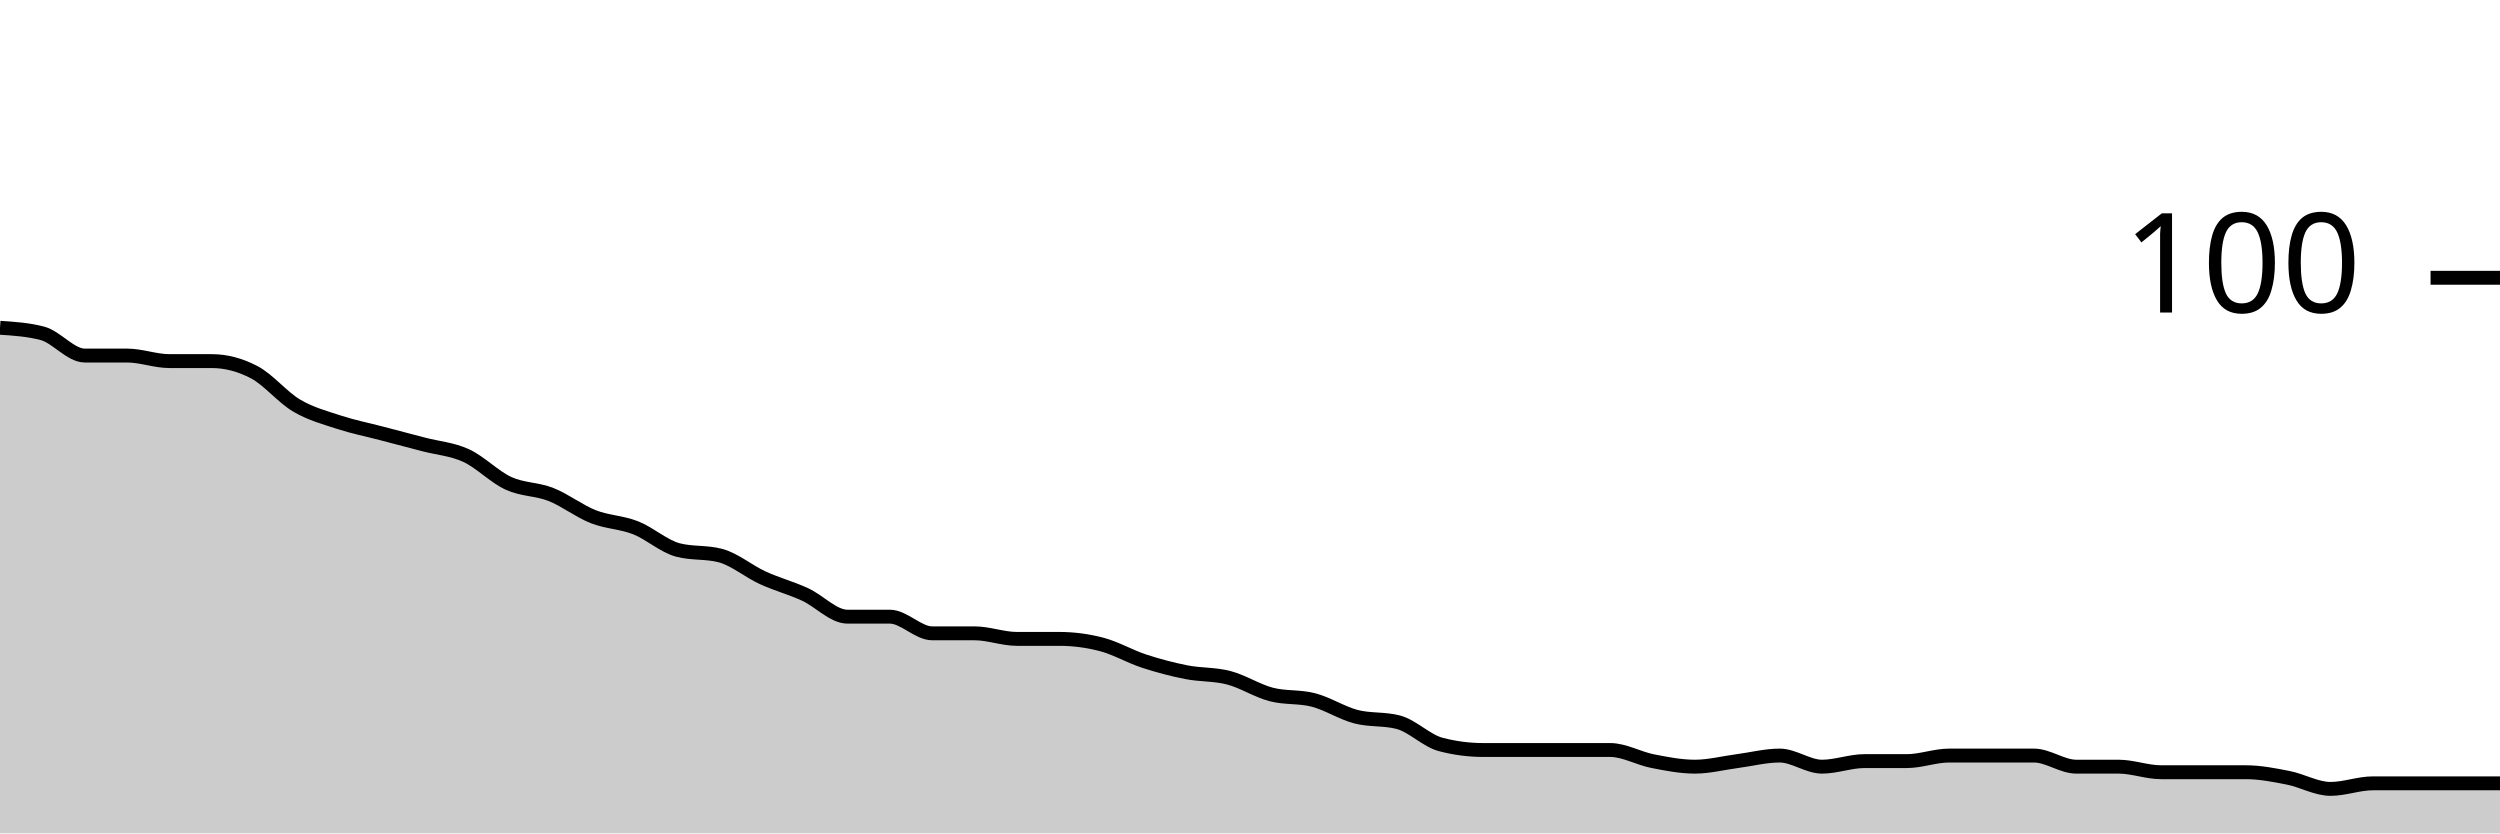
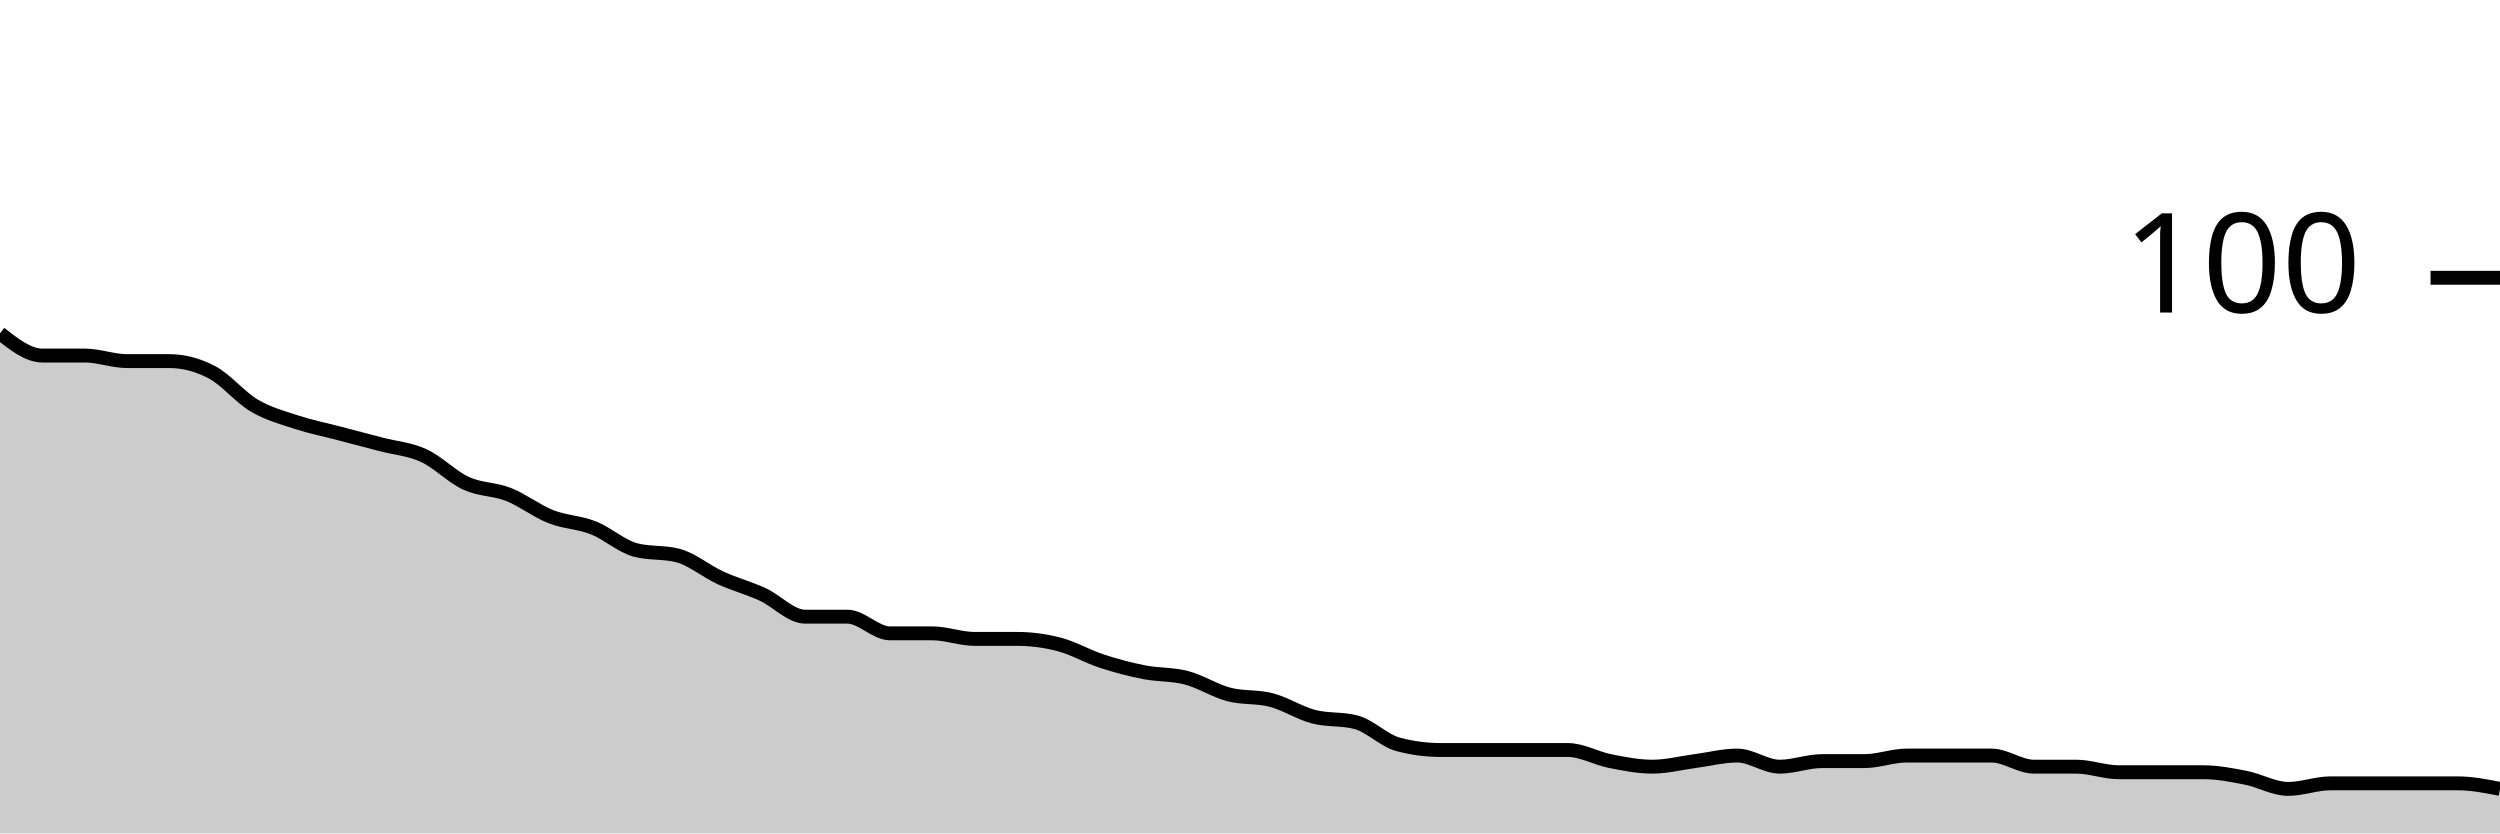
<svg xmlns="http://www.w3.org/2000/svg" viewBox="0 0 180 60">
  <g transform="translate(0,20)">
-     <path class="area" fill="rgba(0, 0, 0, 0.2)" d="M0,3.6C1.017,3.667,2.034,3.733,3.051,4C4.068,4.267,5.085,5.6,6.102,5.6C7.119,5.6,8.136,5.6,9.153,5.6C10.169,5.6,11.186,6,12.203,6C13.22,6,14.237,6,15.254,6C16.271,6,17.288,6.267,18.305,6.8C19.322,7.333,20.339,8.6,21.356,9.2C22.373,9.8,23.39,10.067,24.407,10.4C25.424,10.733,26.441,10.933,27.458,11.2C28.475,11.467,29.492,11.733,30.508,12C31.525,12.267,32.542,12.333,33.559,12.8C34.576,13.267,35.593,14.333,36.61,14.8C37.627,15.267,38.644,15.2,39.661,15.6C40.678,16,41.695,16.8,42.712,17.2C43.729,17.6,44.746,17.6,45.763,18C46.78,18.4,47.797,19.333,48.814,19.6C49.831,19.867,50.847,19.733,51.864,20C52.881,20.267,53.898,21.133,54.915,21.6C55.932,22.067,56.949,22.333,57.966,22.8C58.983,23.267,60,24.4,61.017,24.4C62.034,24.4,63.051,24.4,64.068,24.4C65.085,24.4,66.102,25.6,67.119,25.6C68.136,25.6,69.153,25.6,70.169,25.6C71.186,25.6,72.203,26,73.22,26C74.237,26,75.254,26,76.271,26C77.288,26,78.305,26.133,79.322,26.4C80.339,26.667,81.356,27.267,82.373,27.6C83.39,27.933,84.407,28.2,85.424,28.4C86.441,28.6,87.458,28.533,88.475,28.8C89.492,29.067,90.508,29.733,91.525,30C92.542,30.267,93.559,30.133,94.576,30.4C95.593,30.667,96.61,31.333,97.627,31.6C98.644,31.867,99.661,31.733,100.678,32C101.695,32.267,102.712,33.333,103.729,33.6C104.746,33.867,105.763,34,106.78,34C107.797,34,108.814,34,109.831,34C110.847,34,111.864,34,112.881,34C113.898,34,114.915,34,115.932,34C116.949,34,117.966,34.6,118.983,34.8C120,35,121.017,35.2,122.034,35.2C123.051,35.2,124.068,34.933,125.085,34.8C126.102,34.667,127.119,34.4,128.136,34.4C129.153,34.4,130.169,35.2,131.186,35.2C132.203,35.2,133.22,34.8,134.237,34.8C135.254,34.8,136.271,34.8,137.288,34.8C138.305,34.8,139.322,34.4,140.339,34.4C141.356,34.4,142.373,34.4,143.39,34.4C144.407,34.4,145.424,34.4,146.441,34.4C147.458,34.4,148.475,35.2,149.492,35.2C150.508,35.2,151.525,35.2,152.542,35.2C153.559,35.2,154.576,35.6,155.593,35.6C156.61,35.6,157.627,35.6,158.644,35.6C159.661,35.6,160.678,35.6,161.695,35.6C162.712,35.6,163.729,35.8,164.746,36C165.763,36.2,166.78,36.8,167.797,36.8C168.814,36.8,169.831,36.4,170.847,36.4C171.864,36.4,172.881,36.4,173.898,36.4C174.915,36.4,175.932,36.4,176.949,36.4C177.966,36.4,178.983,36.4,180,36.4L180,40C178.983,40,177.966,40,176.949,40C175.932,40,174.915,40,173.898,40C172.881,40,171.864,40,170.847,40C169.831,40,168.814,40,167.797,40C166.78,40,165.763,40,164.746,40C163.729,40,162.712,40,161.695,40C160.678,40,159.661,40,158.644,40C157.627,40,156.61,40,155.593,40C154.576,40,153.559,40,152.542,40C151.525,40,150.508,40,149.492,40C148.475,40,147.458,40,146.441,40C145.424,40,144.407,40,143.39,40C142.373,40,141.356,40,140.339,40C139.322,40,138.305,40,137.288,40C136.271,40,135.254,40,134.237,40C133.22,40,132.203,40,131.186,40C130.169,40,129.153,40,128.136,40C127.119,40,126.102,40,125.085,40C124.068,40,123.051,40,122.034,40C121.017,40,120,40,118.983,40C117.966,40,116.949,40,115.932,40C114.915,40,113.898,40,112.881,40C111.864,40,110.847,40,109.831,40C108.814,40,107.797,40,106.78,40C105.763,40,104.746,40,103.729,40C102.712,40,101.695,40,100.678,40C99.661,40,98.644,40,97.627,40C96.61,40,95.593,40,94.576,40C93.559,40,92.542,40,91.525,40C90.508,40,89.492,40,88.475,40C87.458,40,86.441,40,85.424,40C84.407,40,83.39,40,82.373,40C81.356,40,80.339,40,79.322,40C78.305,40,77.288,40,76.271,40C75.254,40,74.237,40,73.22,40C72.203,40,71.186,40,70.169,40C69.153,40,68.136,40,67.119,40C66.102,40,65.085,40,64.068,40C63.051,40,62.034,40,61.017,40C60,40,58.983,40,57.966,40C56.949,40,55.932,40,54.915,40C53.898,40,52.881,40,51.864,40C50.847,40,49.831,40,48.814,40C47.797,40,46.78,40,45.763,40C44.746,40,43.729,40,42.712,40C41.695,40,40.678,40,39.661,40C38.644,40,37.627,40,36.61,40C35.593,40,34.576,40,33.559,40C32.542,40,31.525,40,30.508,40C29.492,40,28.475,40,27.458,40C26.441,40,25.424,40,24.407,40C23.39,40,22.373,40,21.356,40C20.339,40,19.322,40,18.305,40C17.288,40,16.271,40,15.254,40C14.237,40,13.22,40,12.203,40C11.186,40,10.169,40,9.153,40C8.136,40,7.119,40,6.102,40C5.085,40,4.068,40,3.051,40C2.034,40,1.017,40,0,40Z" />
-     <path class="line" stroke="black" fill="none" d="M0,3.6C1.017,3.667,2.034,3.733,3.051,4C4.068,4.267,5.085,5.6,6.102,5.6C7.119,5.6,8.136,5.6,9.153,5.6C10.169,5.6,11.186,6,12.203,6C13.22,6,14.237,6,15.254,6C16.271,6,17.288,6.267,18.305,6.8C19.322,7.333,20.339,8.6,21.356,9.2C22.373,9.8,23.39,10.067,24.407,10.4C25.424,10.733,26.441,10.933,27.458,11.2C28.475,11.467,29.492,11.733,30.508,12C31.525,12.267,32.542,12.333,33.559,12.8C34.576,13.267,35.593,14.333,36.61,14.8C37.627,15.267,38.644,15.2,39.661,15.6C40.678,16,41.695,16.8,42.712,17.2C43.729,17.6,44.746,17.6,45.763,18C46.78,18.4,47.797,19.333,48.814,19.6C49.831,19.867,50.847,19.733,51.864,20C52.881,20.267,53.898,21.133,54.915,21.6C55.932,22.067,56.949,22.333,57.966,22.8C58.983,23.267,60,24.4,61.017,24.4C62.034,24.4,63.051,24.4,64.068,24.4C65.085,24.4,66.102,25.6,67.119,25.6C68.136,25.6,69.153,25.6,70.169,25.6C71.186,25.6,72.203,26,73.22,26C74.237,26,75.254,26,76.271,26C77.288,26,78.305,26.133,79.322,26.4C80.339,26.667,81.356,27.267,82.373,27.6C83.39,27.933,84.407,28.2,85.424,28.4C86.441,28.6,87.458,28.533,88.475,28.8C89.492,29.067,90.508,29.733,91.525,30C92.542,30.267,93.559,30.133,94.576,30.4C95.593,30.667,96.61,31.333,97.627,31.6C98.644,31.867,99.661,31.733,100.678,32C101.695,32.267,102.712,33.333,103.729,33.6C104.746,33.867,105.763,34,106.78,34C107.797,34,108.814,34,109.831,34C110.847,34,111.864,34,112.881,34C113.898,34,114.915,34,115.932,34C116.949,34,117.966,34.6,118.983,34.8C120,35,121.017,35.2,122.034,35.2C123.051,35.2,124.068,34.933,125.085,34.8C126.102,34.667,127.119,34.4,128.136,34.4C129.153,34.4,130.169,35.2,131.186,35.2C132.203,35.2,133.22,34.8,134.237,34.8C135.254,34.8,136.271,34.8,137.288,34.8C138.305,34.8,139.322,34.4,140.339,34.4C141.356,34.4,142.373,34.4,143.39,34.4C144.407,34.4,145.424,34.4,146.441,34.4C147.458,34.4,148.475,35.2,149.492,35.2C150.508,35.2,151.525,35.2,152.542,35.2C153.559,35.2,154.576,35.6,155.593,35.6C156.61,35.6,157.627,35.6,158.644,35.6C159.661,35.6,160.678,35.6,161.695,35.6C162.712,35.6,163.729,35.8,164.746,36C165.763,36.2,166.78,36.8,167.797,36.8C168.814,36.8,169.831,36.4,170.847,36.4C171.864,36.4,172.881,36.4,173.898,36.4C174.915,36.4,175.932,36.4,176.949,36.4C177.966,36.4,178.983,36.4,180,36.4" />
+     <path class="area" fill="rgba(0, 0, 0, 0.2)" d="M0,4C1.017,4.8,2.034,5.6,3.051,5.6C4.068,5.6,5.085,5.6,6.102,5.6C7.119,5.6,8.136,6,9.153,6C10.169,6,11.186,6,12.203,6C13.22,6,14.237,6.267,15.254,6.8C16.271,7.333,17.288,8.6,18.305,9.2C19.322,9.8,20.339,10.067,21.356,10.4C22.373,10.733,23.39,10.933,24.407,11.2C25.424,11.467,26.441,11.733,27.458,12C28.475,12.267,29.492,12.333,30.508,12.8C31.525,13.267,32.542,14.333,33.559,14.8C34.576,15.267,35.593,15.2,36.61,15.6C37.627,16,38.644,16.8,39.661,17.2C40.678,17.6,41.695,17.6,42.712,18C43.729,18.4,44.746,19.333,45.763,19.6C46.78,19.867,47.797,19.733,48.814,20C49.831,20.267,50.847,21.133,51.864,21.6C52.881,22.067,53.898,22.333,54.915,22.8C55.932,23.267,56.949,24.4,57.966,24.4C58.983,24.4,60,24.4,61.017,24.4C62.034,24.4,63.051,25.6,64.068,25.6C65.085,25.6,66.102,25.6,67.119,25.6C68.136,25.6,69.153,26,70.169,26C71.186,26,72.203,26,73.22,26C74.237,26,75.254,26.133,76.271,26.4C77.288,26.667,78.305,27.267,79.322,27.6C80.339,27.933,81.356,28.2,82.373,28.4C83.39,28.6,84.407,28.533,85.424,28.8C86.441,29.067,87.458,29.733,88.475,30C89.492,30.267,90.508,30.133,91.525,30.4C92.542,30.667,93.559,31.333,94.576,31.6C95.593,31.867,96.61,31.733,97.627,32C98.644,32.267,99.661,33.333,100.678,33.6C101.695,33.867,102.712,34,103.729,34C104.746,34,105.763,34,106.78,34C107.797,34,108.814,34,109.831,34C110.847,34,111.864,34,112.881,34C113.898,34,114.915,34.6,115.932,34.8C116.949,35,117.966,35.2,118.983,35.2C120,35.2,121.017,34.933,122.034,34.8C123.051,34.667,124.068,34.4,125.085,34.4C126.102,34.4,127.119,35.2,128.136,35.2C129.153,35.2,130.169,34.8,131.186,34.8C132.203,34.8,133.22,34.8,134.237,34.8C135.254,34.8,136.271,34.4,137.288,34.4C138.305,34.4,139.322,34.4,140.339,34.4C141.356,34.4,142.373,34.4,143.39,34.4C144.407,34.4,145.424,35.2,146.441,35.2C147.458,35.2,148.475,35.2,149.492,35.2C150.508,35.2,151.525,35.6,152.542,35.6C153.559,35.6,154.576,35.6,155.593,35.6C156.61,35.6,157.627,35.6,158.644,35.6C159.661,35.6,160.678,35.8,161.695,36C162.712,36.2,163.729,36.8,164.746,36.8C165.763,36.8,166.78,36.4,167.797,36.4C168.814,36.4,169.831,36.4,170.847,36.4C171.864,36.4,172.881,36.4,173.898,36.4C174.915,36.4,175.932,36.4,176.949,36.4C177.966,36.4,178.983,36.6,180,36.8L180,40C178.983,40,177.966,40,176.949,40C175.932,40,174.915,40,173.898,40C172.881,40,171.864,40,170.847,40C169.831,40,168.814,40,167.797,40C166.78,40,165.763,40,164.746,40C163.729,40,162.712,40,161.695,40C160.678,40,159.661,40,158.644,40C157.627,40,156.61,40,155.593,40C154.576,40,153.559,40,152.542,40C151.525,40,150.508,40,149.492,40C148.475,40,147.458,40,146.441,40C145.424,40,144.407,40,143.39,40C142.373,40,141.356,40,140.339,40C139.322,40,138.305,40,137.288,40C136.271,40,135.254,40,134.237,40C133.22,40,132.203,40,131.186,40C130.169,40,129.153,40,128.136,40C127.119,40,126.102,40,125.085,40C124.068,40,123.051,40,122.034,40C121.017,40,120,40,118.983,40C117.966,40,116.949,40,115.932,40C114.915,40,113.898,40,112.881,40C111.864,40,110.847,40,109.831,40C108.814,40,107.797,40,106.78,40C105.763,40,104.746,40,103.729,40C102.712,40,101.695,40,100.678,40C99.661,40,98.644,40,97.627,40C96.61,40,95.593,40,94.576,40C93.559,40,92.542,40,91.525,40C90.508,40,89.492,40,88.475,40C87.458,40,86.441,40,85.424,40C84.407,40,83.39,40,82.373,40C81.356,40,80.339,40,79.322,40C78.305,40,77.288,40,76.271,40C75.254,40,74.237,40,73.22,40C72.203,40,71.186,40,70.169,40C69.153,40,68.136,40,67.119,40C66.102,40,65.085,40,64.068,40C63.051,40,62.034,40,61.017,40C60,40,58.983,40,57.966,40C56.949,40,55.932,40,54.915,40C53.898,40,52.881,40,51.864,40C50.847,40,49.831,40,48.814,40C47.797,40,46.78,40,45.763,40C44.746,40,43.729,40,42.712,40C41.695,40,40.678,40,39.661,40C38.644,40,37.627,40,36.61,40C35.593,40,34.576,40,33.559,40C32.542,40,31.525,40,30.508,40C29.492,40,28.475,40,27.458,40C26.441,40,25.424,40,24.407,40C23.39,40,22.373,40,21.356,40C20.339,40,19.322,40,18.305,40C17.288,40,16.271,40,15.254,40C14.237,40,13.22,40,12.203,40C11.186,40,10.169,40,9.153,40C8.136,40,7.119,40,6.102,40C5.085,40,4.068,40,3.051,40C2.034,40,1.017,40,0,40Z" />
+     <path class="line" stroke="black" fill="none" d="M0,4C1.017,4.8,2.034,5.6,3.051,5.6C4.068,5.6,5.085,5.6,6.102,5.6C7.119,5.6,8.136,6,9.153,6C10.169,6,11.186,6,12.203,6C13.22,6,14.237,6.267,15.254,6.8C16.271,7.333,17.288,8.6,18.305,9.2C19.322,9.8,20.339,10.067,21.356,10.4C22.373,10.733,23.39,10.933,24.407,11.2C25.424,11.467,26.441,11.733,27.458,12C28.475,12.267,29.492,12.333,30.508,12.8C31.525,13.267,32.542,14.333,33.559,14.8C34.576,15.267,35.593,15.2,36.61,15.6C37.627,16,38.644,16.8,39.661,17.2C40.678,17.6,41.695,17.6,42.712,18C43.729,18.4,44.746,19.333,45.763,19.6C46.78,19.867,47.797,19.733,48.814,20C49.831,20.267,50.847,21.133,51.864,21.6C52.881,22.067,53.898,22.333,54.915,22.8C55.932,23.267,56.949,24.4,57.966,24.4C58.983,24.4,60,24.4,61.017,24.4C62.034,24.4,63.051,25.6,64.068,25.6C65.085,25.6,66.102,25.6,67.119,25.6C68.136,25.6,69.153,26,70.169,26C71.186,26,72.203,26,73.22,26C74.237,26,75.254,26.133,76.271,26.4C77.288,26.667,78.305,27.267,79.322,27.6C80.339,27.933,81.356,28.2,82.373,28.4C83.39,28.6,84.407,28.533,85.424,28.8C86.441,29.067,87.458,29.733,88.475,30C89.492,30.267,90.508,30.133,91.525,30.4C92.542,30.667,93.559,31.333,94.576,31.6C95.593,31.867,96.61,31.733,97.627,32C98.644,32.267,99.661,33.333,100.678,33.6C101.695,33.867,102.712,34,103.729,34C104.746,34,105.763,34,106.78,34C107.797,34,108.814,34,109.831,34C110.847,34,111.864,34,112.881,34C113.898,34,114.915,34.6,115.932,34.8C116.949,35,117.966,35.2,118.983,35.2C120,35.2,121.017,34.933,122.034,34.8C123.051,34.667,124.068,34.4,125.085,34.4C126.102,34.4,127.119,35.2,128.136,35.2C129.153,35.2,130.169,34.8,131.186,34.8C132.203,34.8,133.22,34.8,134.237,34.8C135.254,34.8,136.271,34.4,137.288,34.4C138.305,34.4,139.322,34.4,140.339,34.4C141.356,34.4,142.373,34.4,143.39,34.4C144.407,34.4,145.424,35.2,146.441,35.2C147.458,35.2,148.475,35.2,149.492,35.2C150.508,35.2,151.525,35.6,152.542,35.6C153.559,35.6,154.576,35.6,155.593,35.6C156.61,35.6,157.627,35.6,158.644,35.6C159.661,35.6,160.678,35.8,161.695,36C162.712,36.2,163.729,36.8,164.746,36.8C165.763,36.8,166.78,36.4,167.797,36.4C168.814,36.4,169.831,36.4,170.847,36.4C171.864,36.4,172.881,36.4,173.898,36.4C174.915,36.4,175.932,36.4,176.949,36.4C177.966,36.4,178.983,36.6,180,36.8" />
    <path class="axis-ceiling" stroke-width="1" stroke="black" fill="none" d="M175,0L180,0" />
    <text class="axis-ceiling-label" font-family="sans-serif" text-anchor="end" font-size="10px" x="170" y="2.5">100</text>
  </g>
</svg>
